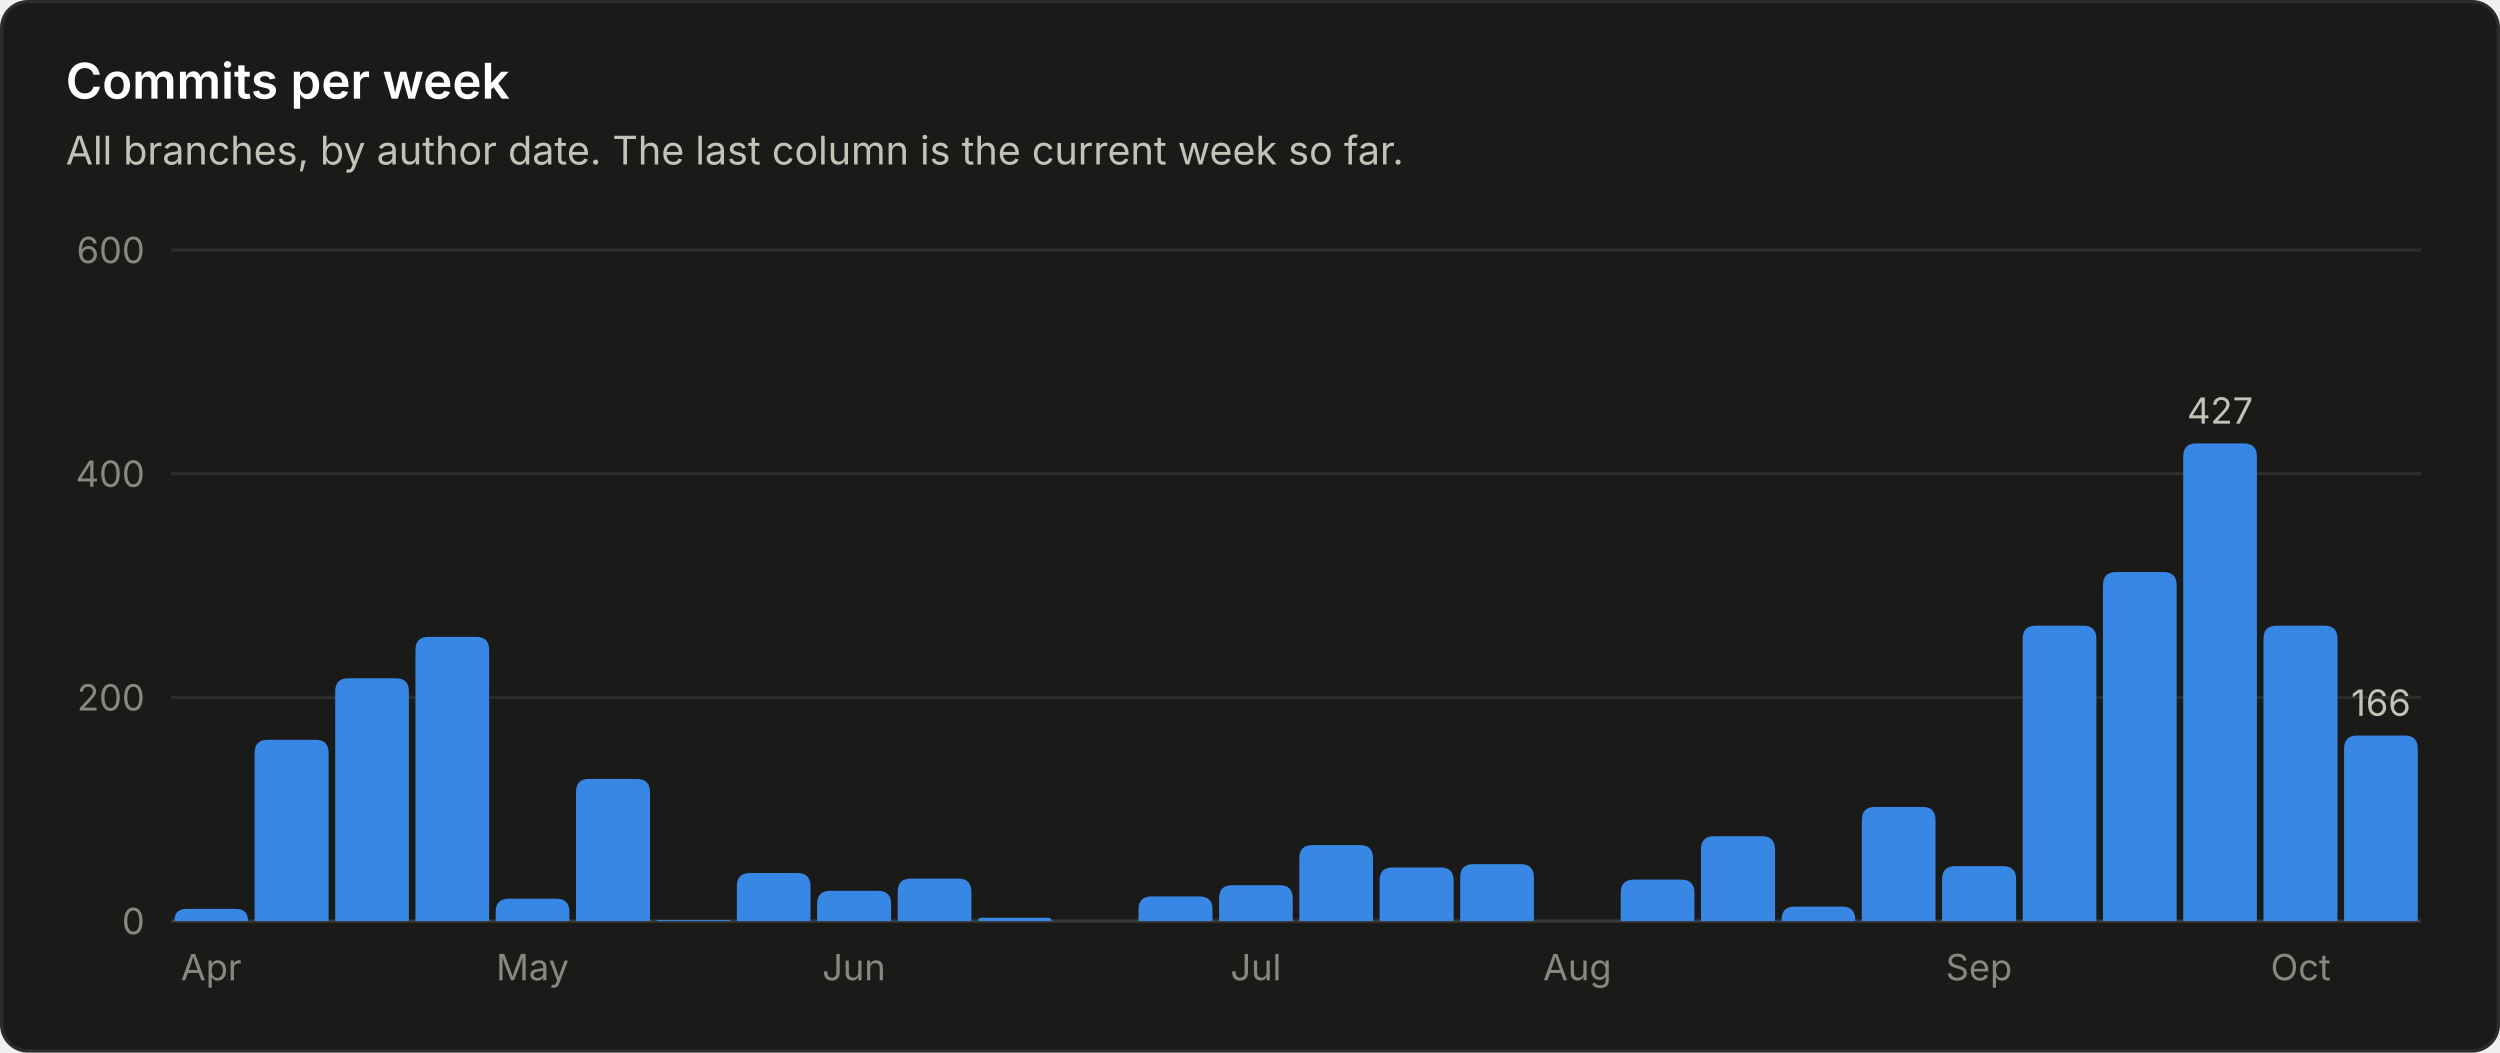
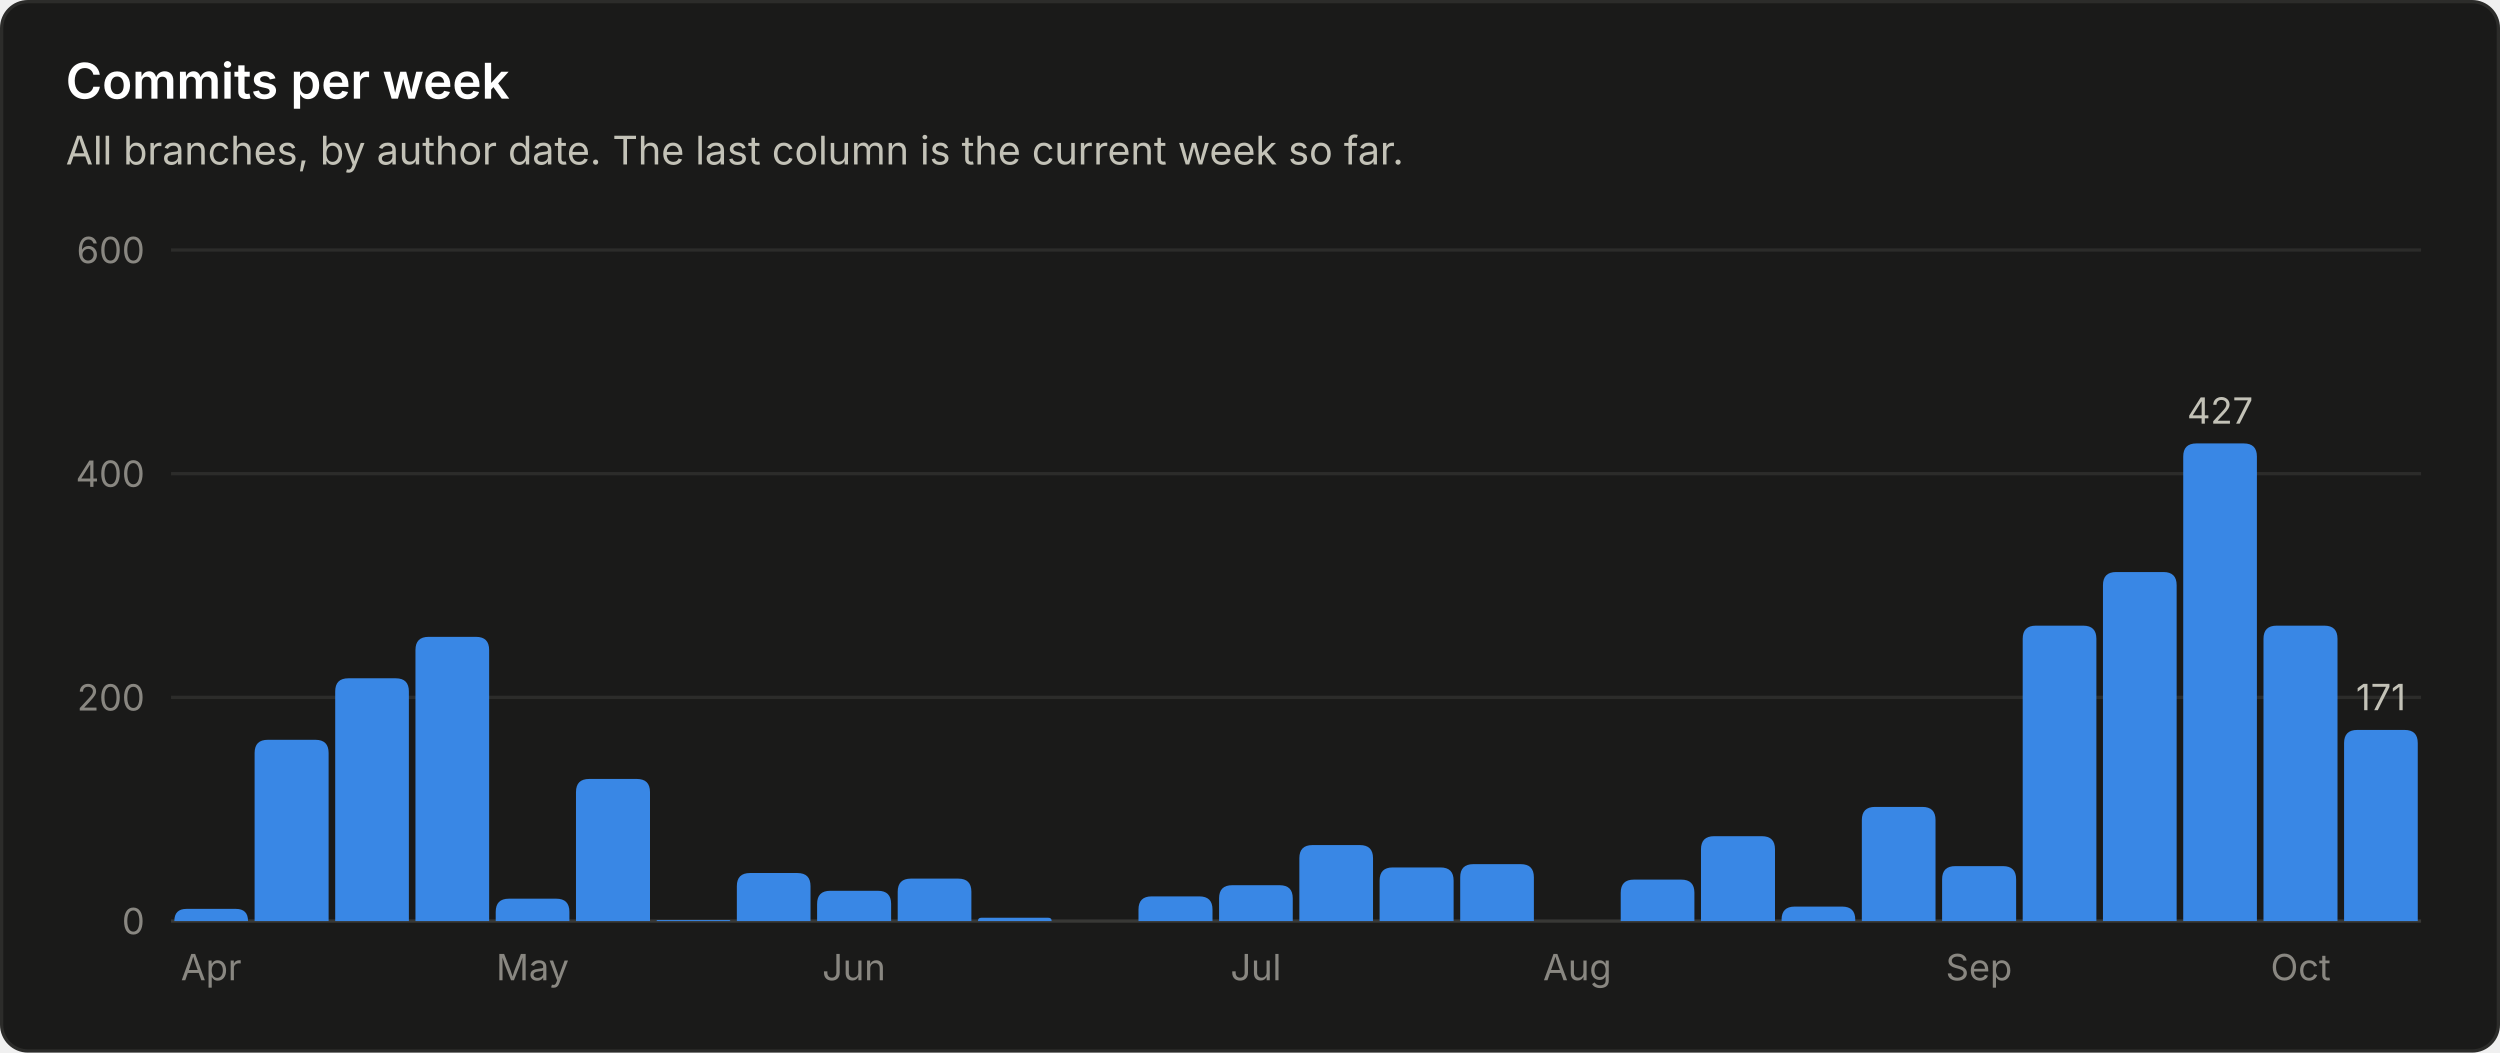
<svg xmlns="http://www.w3.org/2000/svg" viewBox="0 0 760 320" width="760" height="320" role="img" font-family="system-ui, -apple-system, 'Segoe UI', sans-serif">
  <rect x="0.5" y="0.5" width="759" height="319" rx="8" fill="#1a1a19" stroke="#2c2c2a" />
  <text x="20.0" y="30.0" fill="#ffffff" font-size="15" font-weight="600" text-anchor="start">Commits per week</text>
  <text x="20.0" y="50.0" fill="#c3c2b7" font-size="12" font-weight="400" text-anchor="start">All branches, by author date. The last column is the current week so far.</text>
  <line x1="52" y1="280.0" x2="736" y2="280.0" stroke="#383835" stroke-width="1" />
  <text x="44.0" y="284.0" fill="#898781" font-size="11" font-weight="400" text-anchor="end">0</text>
  <line x1="52" y1="212.0" x2="736" y2="212.0" stroke="#2c2c2a" stroke-width="1" />
  <text x="44.0" y="216.0" fill="#898781" font-size="11" font-weight="400" text-anchor="end">200</text>
  <line x1="52" y1="144.0" x2="736" y2="144.0" stroke="#2c2c2a" stroke-width="1" />
  <text x="44.0" y="148.0" fill="#898781" font-size="11" font-weight="400" text-anchor="end">400</text>
  <line x1="52" y1="76.0" x2="736" y2="76.0" stroke="#2c2c2a" stroke-width="1" />
  <text x="44.0" y="80.0" fill="#898781" font-size="11" font-weight="400" text-anchor="end">600</text>
  <path d="M53.0 280.0 V280.0 Q53.0 276.3 56.7 276.3 H71.7 Q75.4 276.3 75.4 280.0 V280.0 Z" fill="#3987e5" />
  <text x="64.2" y="298.0" fill="#898781" font-size="11" font-weight="400" text-anchor="middle">Apr</text>
  <path d="M77.4 280.0 V228.9 Q77.4 224.9 81.4 224.9 H95.9 Q99.9 224.9 99.9 228.9 V280.0 Z" fill="#3987e5" />
  <path d="M101.9 280.0 V210.2 Q101.9 206.2 105.9 206.2 H120.3 Q124.3 206.2 124.3 210.2 V280.0 Z" fill="#3987e5" />
  <path d="M126.3 280.0 V197.6 Q126.3 193.6 130.3 193.6 H144.7 Q148.7 193.6 148.7 197.6 V280.0 Z" fill="#3987e5" />
  <path d="M150.7 280.0 V277.2 Q150.7 273.2 154.7 273.2 H169.1 Q173.1 273.2 173.1 277.2 V280.0 Z" fill="#3987e5" />
  <text x="161.9" y="298.0" fill="#898781" font-size="11" font-weight="400" text-anchor="middle">May</text>
  <path d="M175.1 280.0 V240.8 Q175.1 236.8 179.1 236.8 H193.6 Q197.6 236.8 197.6 240.8 V280.0 Z" fill="#3987e5" />
  <path d="M199.6 280.0 V280.0 Q199.6 279.7 199.9 279.7 H221.7 Q222.0 279.7 222.0 280.0 V280.0 Z" fill="#3987e5" />
  <path d="M224.0 280.0 V269.4 Q224.0 265.4 228.0 265.4 H242.4 Q246.4 265.4 246.4 269.4 V280.0 Z" fill="#3987e5" />
  <path d="M248.4 280.0 V274.8 Q248.4 270.8 252.4 270.8 H266.9 Q270.9 270.8 270.9 274.8 V280.0 Z" fill="#3987e5" />
  <text x="259.6" y="298.0" fill="#898781" font-size="11" font-weight="400" text-anchor="middle">Jun</text>
  <path d="M272.9 280.0 V271.1 Q272.9 267.1 276.9 267.1 H291.3 Q295.3 267.1 295.3 271.1 V280.0 Z" fill="#3987e5" />
  <path d="M297.3 280.0 V280.0 Q297.3 279.0 298.3 279.0 H318.7 Q319.7 279.0 319.7 280.0 V280.0 Z" fill="#3987e5" />
  <path d="M346.1 280.0 V276.5 Q346.1 272.5 350.1 272.5 H364.6 Q368.6 272.5 368.6 276.5 V280.0 Z" fill="#3987e5" />
  <path d="M370.6 280.0 V273.1 Q370.6 269.1 374.6 269.1 H389.0 Q393.0 269.1 393.0 273.1 V280.0 Z" fill="#3987e5" />
  <text x="381.8" y="298.0" fill="#898781" font-size="11" font-weight="400" text-anchor="middle">Jul</text>
  <path d="M395.0 280.0 V260.9 Q395.0 256.9 399.0 256.9 H413.4 Q417.4 256.9 417.4 260.9 V280.0 Z" fill="#3987e5" />
  <path d="M419.4 280.0 V267.7 Q419.4 263.7 423.4 263.7 H437.9 Q441.9 263.7 441.9 267.7 V280.0 Z" fill="#3987e5" />
  <path d="M443.9 280.0 V266.7 Q443.9 262.7 447.9 262.7 H462.3 Q466.3 262.7 466.3 266.7 V280.0 Z" fill="#3987e5" />
  <text x="479.5" y="298.0" fill="#898781" font-size="11" font-weight="400" text-anchor="middle">Aug</text>
  <path d="M492.7 280.0 V271.4 Q492.7 267.4 496.7 267.4 H511.1 Q515.1 267.4 515.1 271.4 V280.0 Z" fill="#3987e5" />
  <path d="M517.1 280.0 V258.2 Q517.1 254.2 521.1 254.2 H535.6 Q539.6 254.2 539.6 258.2 V280.0 Z" fill="#3987e5" />
  <path d="M541.6 280.0 V279.6 Q541.6 275.6 545.6 275.6 H560.0 Q564.0 275.6 564.0 279.6 V280.0 Z" fill="#3987e5" />
  <path d="M566.0 280.0 V249.3 Q566.0 245.3 570.0 245.3 H584.4 Q588.4 245.3 588.4 249.3 V280.0 Z" fill="#3987e5" />
  <path d="M590.4 280.0 V267.3 Q590.4 263.3 594.4 263.3 H608.9 Q612.9 263.3 612.9 267.3 V280.0 Z" fill="#3987e5" />
  <text x="601.6" y="298.0" fill="#898781" font-size="11" font-weight="400" text-anchor="middle">Sep</text>
  <path d="M614.9 280.0 V194.2 Q614.9 190.2 618.9 190.2 H633.3 Q637.3 190.2 637.3 194.2 V280.0 Z" fill="#3987e5" />
  <path d="M639.3 280.0 V177.9 Q639.3 173.9 643.3 173.9 H657.7 Q661.7 173.9 661.7 177.9 V280.0 Z" fill="#3987e5" />
  <path d="M663.7 280.0 V138.8 Q663.7 134.8 667.7 134.8 H682.1 Q686.1 134.8 686.1 138.8 V280.0 Z" fill="#3987e5" />
  <text x="674.9" y="128.8" fill="#c3c2b7" font-size="11" font-weight="400" text-anchor="middle">427</text>
  <path d="M688.1 280.0 V194.2 Q688.1 190.2 692.1 190.2 H706.6 Q710.6 190.2 710.6 194.2 V280.0 Z" fill="#3987e5" />
  <text x="699.4" y="298.0" fill="#898781" font-size="11" font-weight="400" text-anchor="middle">Oct</text>
-   <path d="M712.6 280.0 V227.6 Q712.6 223.6 716.6 223.6 H731.0 Q735.0 223.6 735.0 227.6 V280.0 Z" fill="#3987e5" />
-   <text x="723.8" y="217.6" fill="#c3c2b7" font-size="11" font-weight="400" text-anchor="middle">166</text>
+   <path d="M712.6 280.0 V225.9 Q712.6 221.9 716.6 221.9 H731.0 Q735.0 221.9 735.0 225.9 V280.0 Z" fill="#3987e5" />
+   <text x="723.8" y="215.9" fill="#c3c2b7" font-size="11" font-weight="400" text-anchor="middle">171</text>
</svg>
